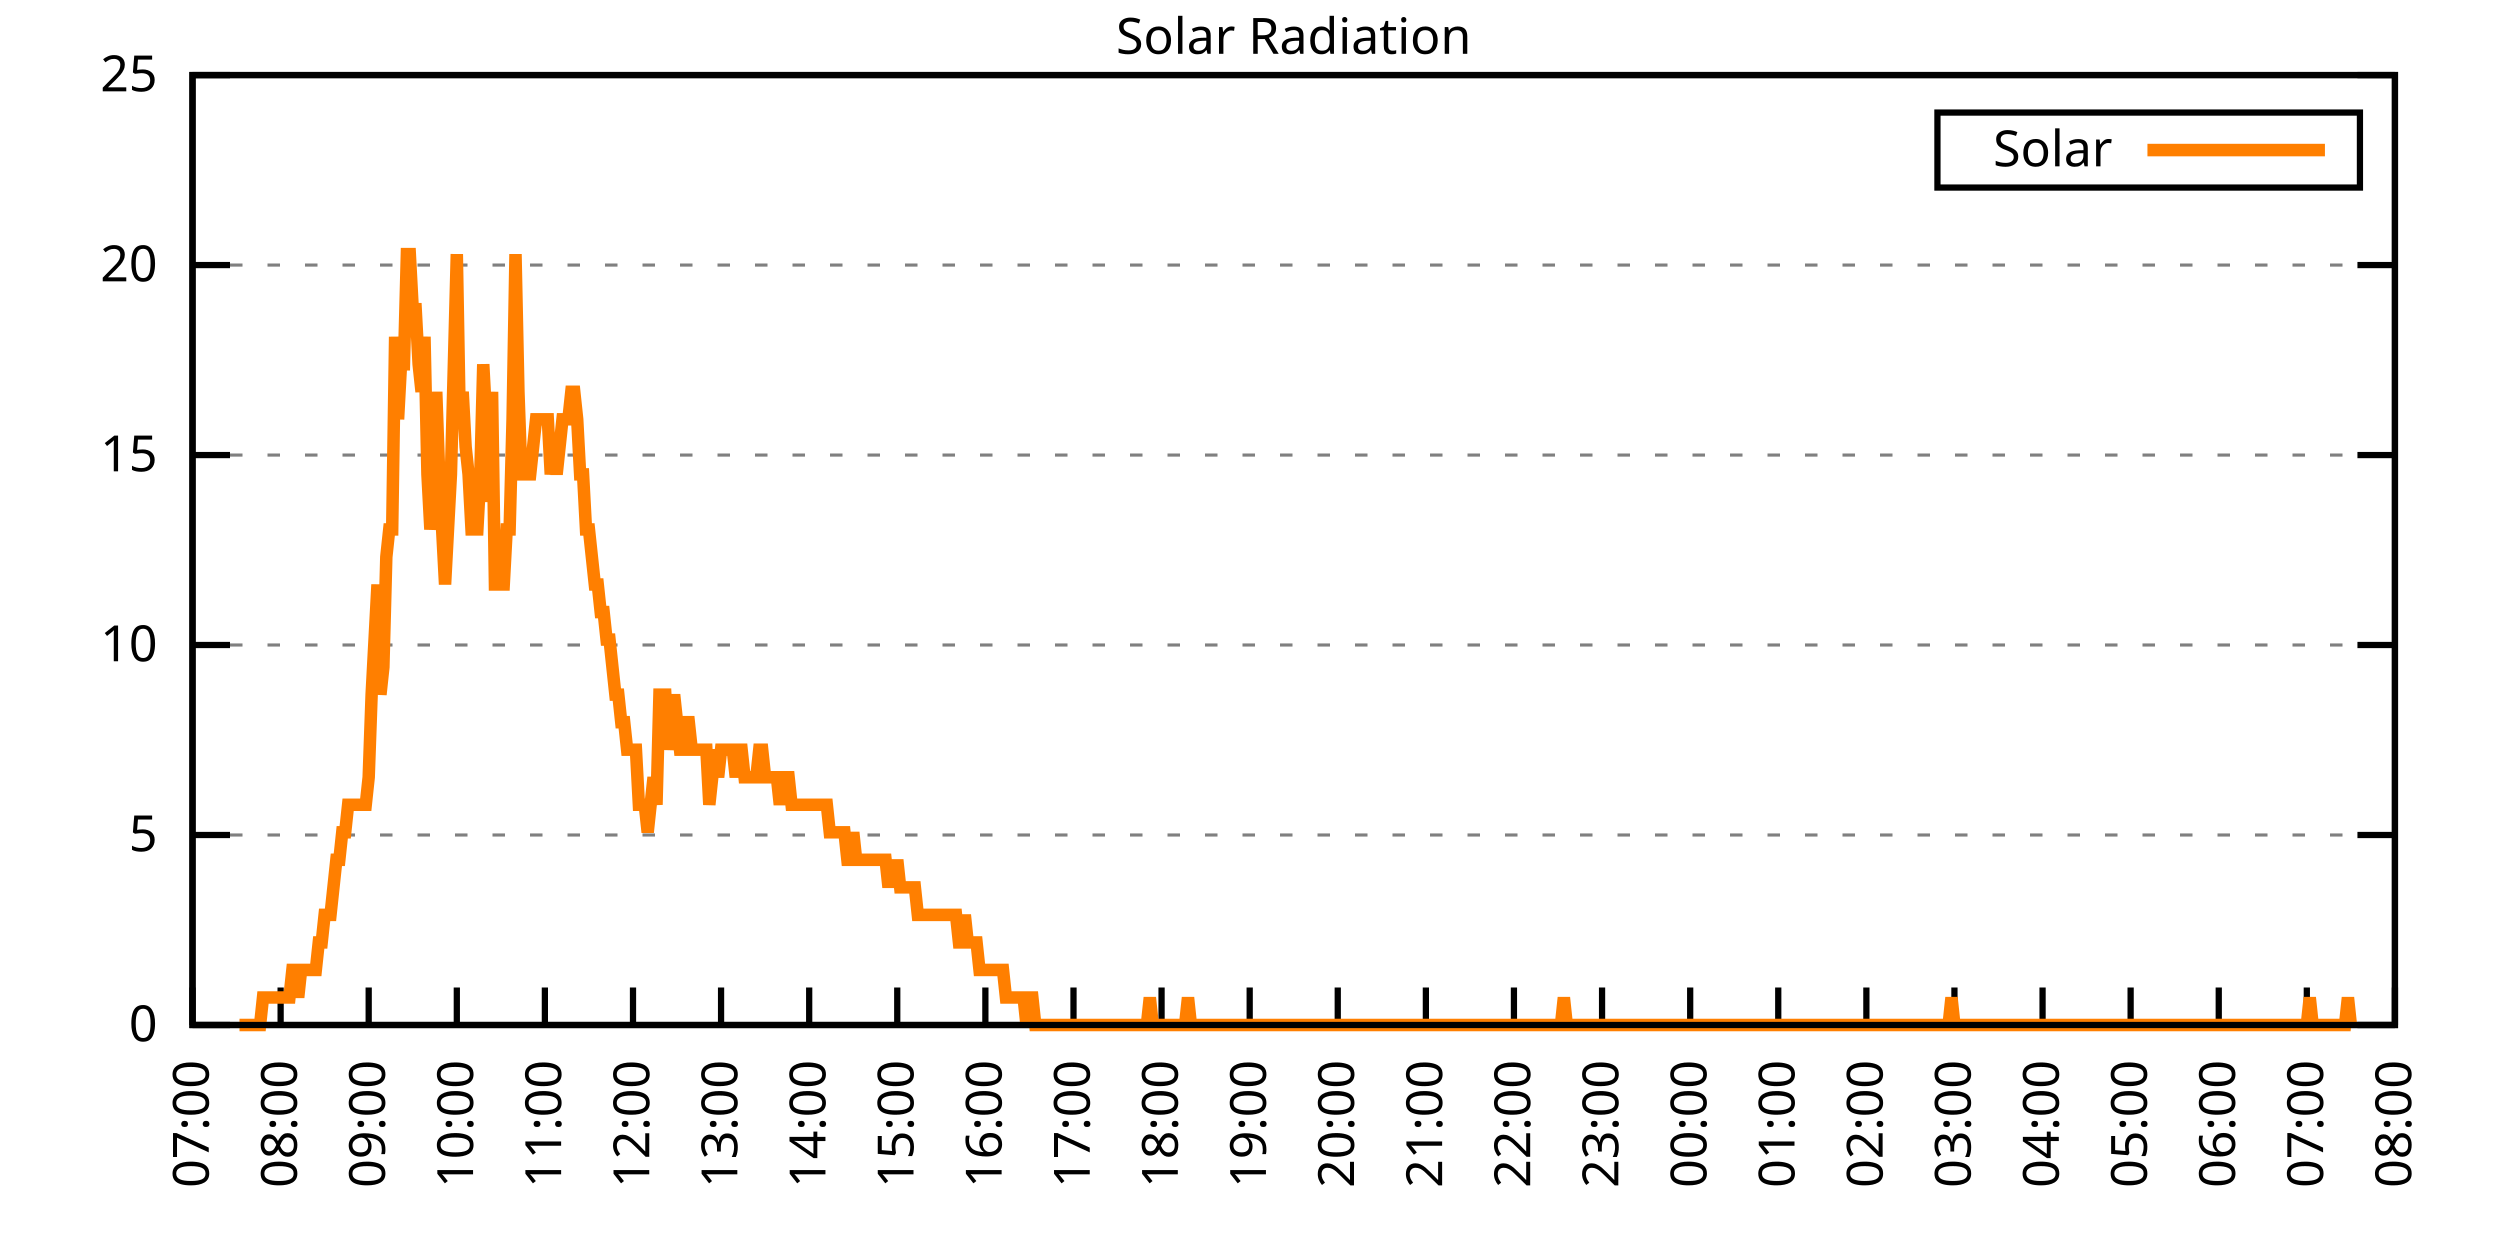
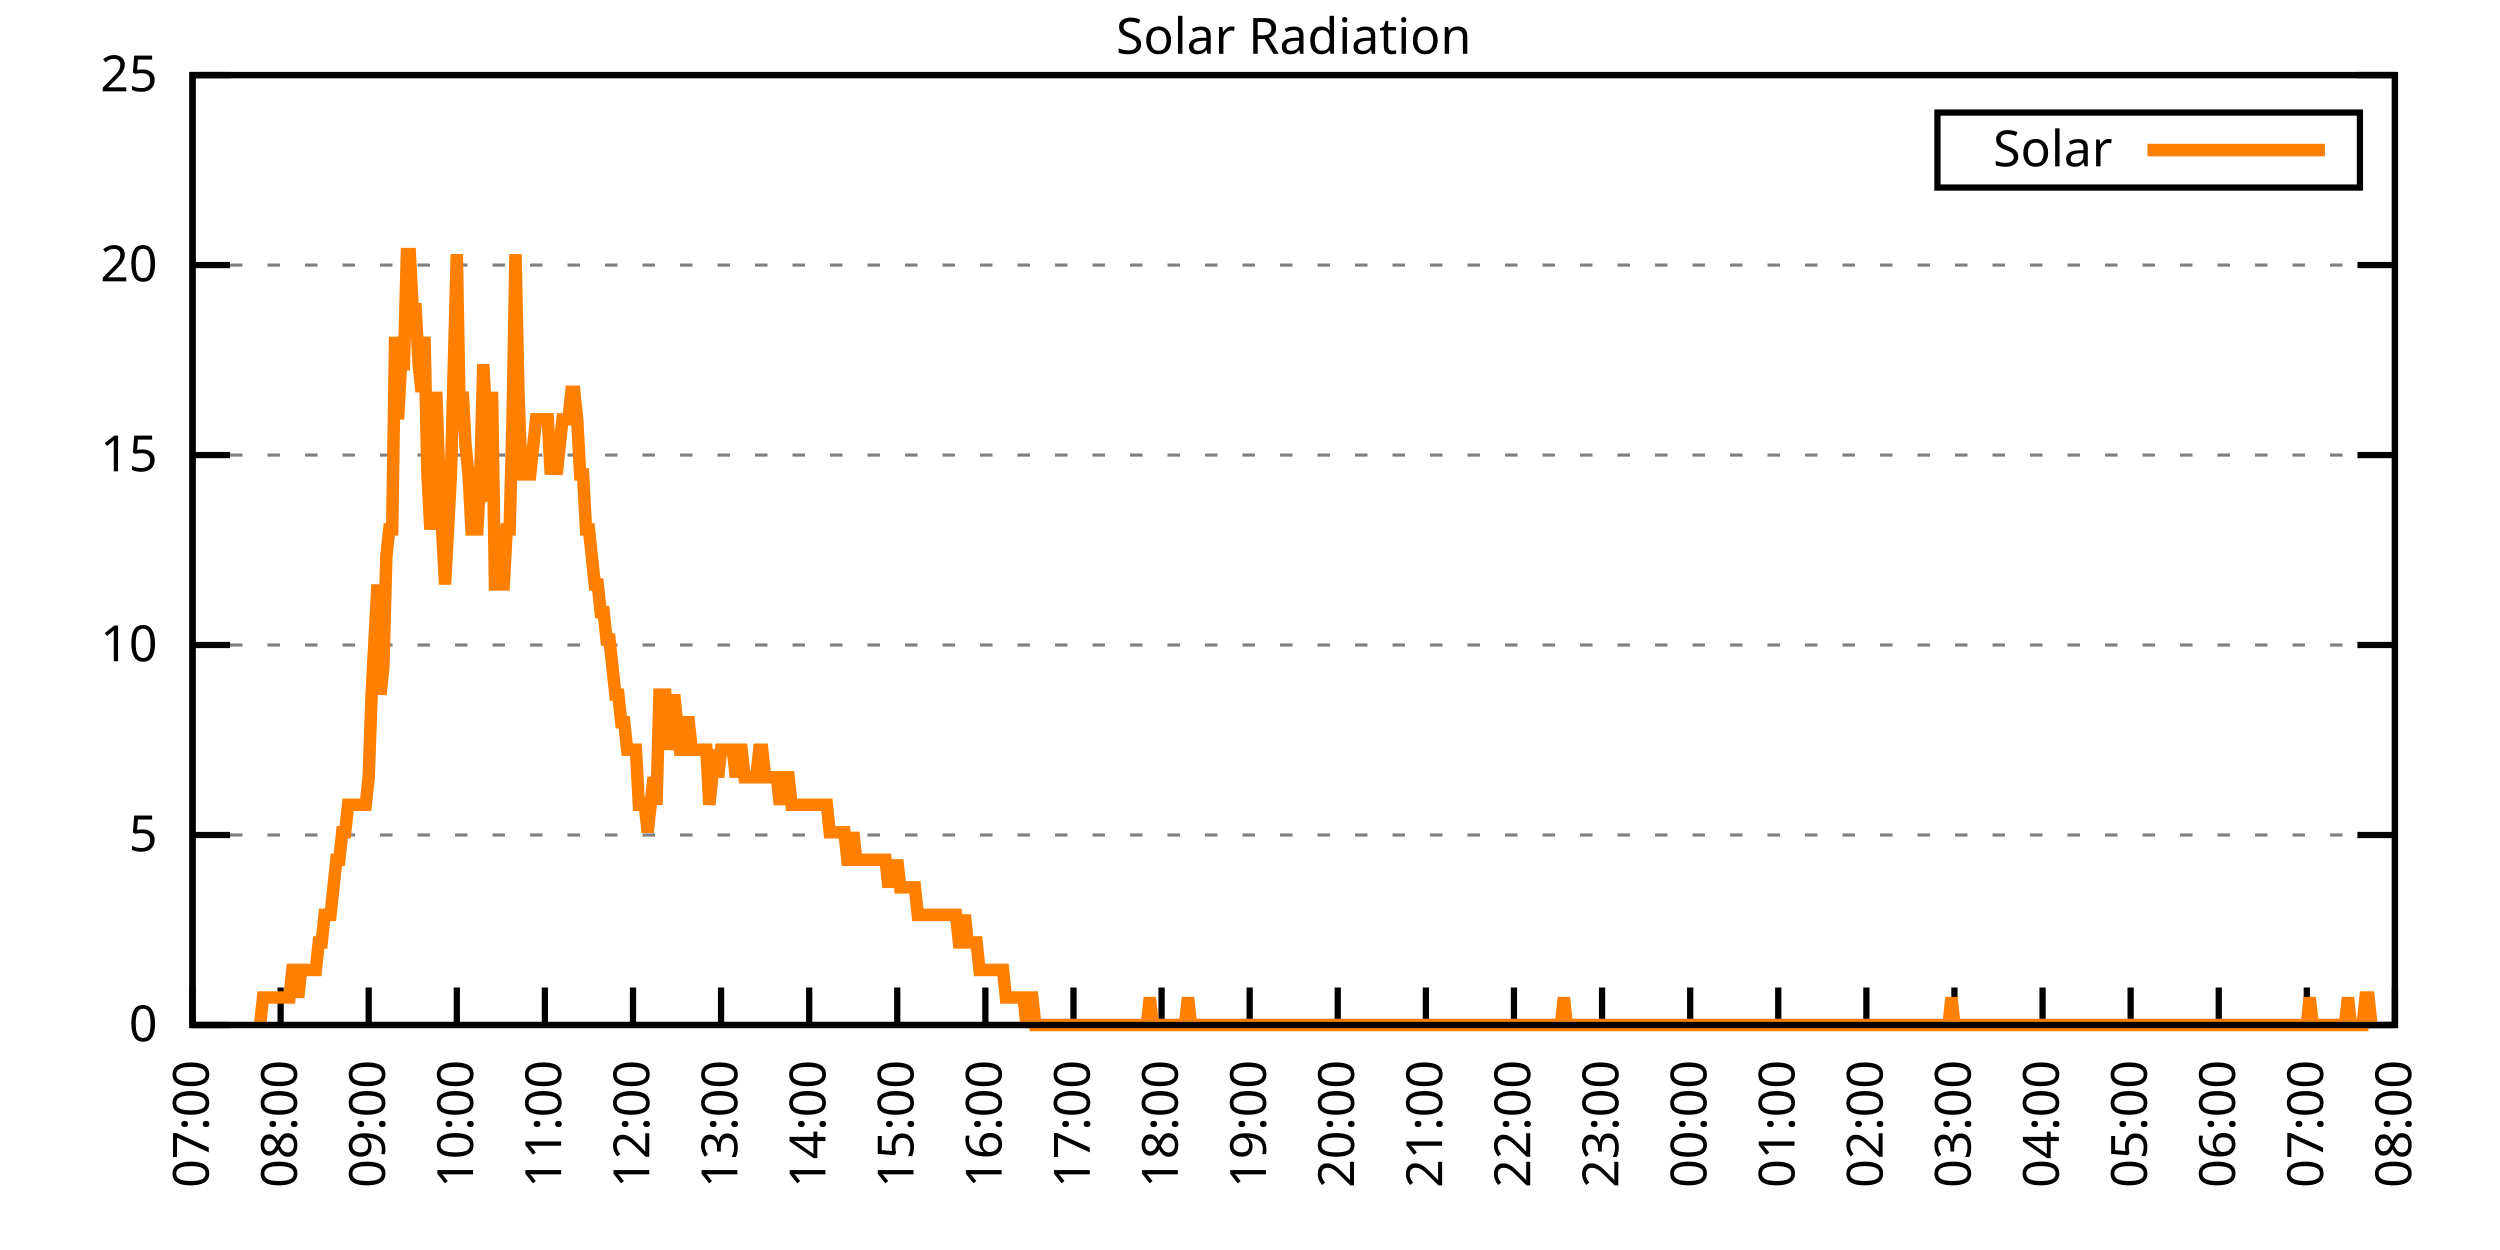
<svg xmlns="http://www.w3.org/2000/svg" xmlns:xlink="http://www.w3.org/1999/xlink" width="400" height="200" viewBox="0 0 400 200">
  <g id="gnuplot_canvas">
    <rect x="0" y="0" width="400" height="200" fill="none" />
    <defs>
      <circle id="gpDot" r="0.5" stroke-width="0.5" stroke="currentColor" />
      <path id="gpPt0" stroke-width="0.333" stroke="currentColor" d="M-1,0 h2 M0,-1 v2" />
      <path id="gpPt1" stroke-width="0.333" stroke="currentColor" d="M-1,-1 L1,1 M1,-1 L-1,1" />
      <path id="gpPt2" stroke-width="0.333" stroke="currentColor" d="M-1,0 L1,0 M0,-1 L0,1 M-1,-1 L1,1 M-1,1 L1,-1" />
      <rect id="gpPt3" stroke-width="0.333" stroke="currentColor" x="-1" y="-1" width="2" height="2" />
      <rect id="gpPt4" stroke-width="0.333" stroke="currentColor" fill="currentColor" x="-1" y="-1" width="2" height="2" />
      <circle id="gpPt5" stroke-width="0.333" stroke="currentColor" cx="0" cy="0" r="1" />
      <use xlink:href="#gpPt5" id="gpPt6" fill="currentColor" stroke="none" />
      <path id="gpPt7" stroke-width="0.333" stroke="currentColor" d="M0,-1.33 L-1.33,0.67 L1.33,0.67 z" />
      <use xlink:href="#gpPt7" id="gpPt8" fill="currentColor" stroke="none" />
      <use xlink:href="#gpPt7" id="gpPt9" stroke="currentColor" transform="rotate(180)" />
      <use xlink:href="#gpPt9" id="gpPt10" fill="currentColor" stroke="none" />
      <use xlink:href="#gpPt3" id="gpPt11" stroke="currentColor" transform="rotate(45)" />
      <use xlink:href="#gpPt11" id="gpPt12" fill="currentColor" stroke="none" />
      <path id="gpPt13" stroke-width="0.333" stroke="currentColor" d="M0,1.330 L1.265,0.411 L0.782,-1.067 L-0.782,-1.076 L-1.265,0.411 z" />
      <use xlink:href="#gpPt13" id="gpPt14" fill="currentColor" stroke="none" />
      <filter id="textbox" filterUnits="objectBoundingBox" x="0" y="0" height="1" width="1">
        <feFlood flood-color="white" flood-opacity="1" result="bgnd" />
        <feComposite in="SourceGraphic" in2="bgnd" operator="atop" />
      </filter>
      <filter id="greybox" filterUnits="objectBoundingBox" x="0" y="0" height="1" width="1">
        <feFlood flood-color="lightgrey" flood-opacity="1" result="grey" />
        <feComposite in="SourceGraphic" in2="grey" operator="atop" />
      </filter>
    </defs>
    <g fill="none" color="white" stroke="currentColor" stroke-width="1.00" stroke-linecap="butt" stroke-linejoin="miter">
</g>
    <g fill="none" color="black" stroke="currentColor" stroke-width="1.00" stroke-linecap="butt" stroke-linejoin="miter">
      <g stroke="none" shape-rendering="crispEdges">
        <polygon fill="rgb(255, 255, 255)" points="30.80,164.00 383.18,164.00 383.18,12.02 30.80,12.02 " />
      </g>
    </g>
    <g fill="none" color="black" stroke="currentColor" stroke-width="1.00" stroke-linecap="butt" stroke-linejoin="miter">
</g>
    <g fill="none" color="black" stroke="black" stroke-width="0.50" stroke-linecap="butt" stroke-linejoin="miter">
</g>
    <g fill="none" color="gray" stroke="currentColor" stroke-width="0.50" stroke-linecap="butt" stroke-linejoin="miter">
      <path stroke="gray" stroke-dasharray="2,4" class="gridline" d="M30.80,164.00 L383.19,164.00  " />
    </g>
    <g fill="none" color="gray" stroke="gray" stroke-width="1.00" stroke-linecap="butt" stroke-linejoin="miter">
</g>
    <g fill="none" color="black" stroke="currentColor" stroke-width="1.00" stroke-linecap="butt" stroke-linejoin="miter">
      <path stroke="black" d="M30.80,164.00 L36.80,164.00 M383.19,164.00 L377.19,164.00  " />
      <g transform="translate(25.20,166.60)" stroke="none" fill="black" font-family="Sans" font-size="8.00" text-anchor="end">
        <text>
          <tspan font-family="Sans"> 0</tspan>
        </text>
      </g>
    </g>
    <g fill="none" color="black" stroke="currentColor" stroke-width="1.00" stroke-linecap="butt" stroke-linejoin="miter">
</g>
    <g fill="none" color="black" stroke="black" stroke-width="0.50" stroke-linecap="butt" stroke-linejoin="miter">
</g>
    <g fill="none" color="gray" stroke="currentColor" stroke-width="0.50" stroke-linecap="butt" stroke-linejoin="miter">
      <path stroke="gray" stroke-dasharray="2,4" class="gridline" d="M30.80,133.60 L383.19,133.60  " />
    </g>
    <g fill="none" color="gray" stroke="gray" stroke-width="1.00" stroke-linecap="butt" stroke-linejoin="miter">
</g>
    <g fill="none" color="black" stroke="currentColor" stroke-width="1.00" stroke-linecap="butt" stroke-linejoin="miter">
      <path stroke="black" d="M30.80,133.60 L36.80,133.60 M383.19,133.60 L377.19,133.60  " />
      <g transform="translate(25.20,136.20)" stroke="none" fill="black" font-family="Sans" font-size="8.00" text-anchor="end">
        <text>
          <tspan font-family="Sans"> 5</tspan>
        </text>
      </g>
    </g>
    <g fill="none" color="black" stroke="currentColor" stroke-width="1.00" stroke-linecap="butt" stroke-linejoin="miter">
</g>
    <g fill="none" color="black" stroke="black" stroke-width="0.50" stroke-linecap="butt" stroke-linejoin="miter">
</g>
    <g fill="none" color="gray" stroke="currentColor" stroke-width="0.50" stroke-linecap="butt" stroke-linejoin="miter">
      <path stroke="gray" stroke-dasharray="2,4" class="gridline" d="M30.80,103.20 L383.19,103.20  " />
    </g>
    <g fill="none" color="gray" stroke="gray" stroke-width="1.00" stroke-linecap="butt" stroke-linejoin="miter">
</g>
    <g fill="none" color="black" stroke="currentColor" stroke-width="1.00" stroke-linecap="butt" stroke-linejoin="miter">
      <path stroke="black" d="M30.80,103.20 L36.80,103.20 M383.19,103.20 L377.19,103.20  " />
      <g transform="translate(25.20,105.80)" stroke="none" fill="black" font-family="Sans" font-size="8.00" text-anchor="end">
        <text>
          <tspan font-family="Sans"> 10</tspan>
        </text>
      </g>
    </g>
    <g fill="none" color="black" stroke="currentColor" stroke-width="1.00" stroke-linecap="butt" stroke-linejoin="miter">
</g>
    <g fill="none" color="black" stroke="black" stroke-width="0.50" stroke-linecap="butt" stroke-linejoin="miter">
</g>
    <g fill="none" color="gray" stroke="currentColor" stroke-width="0.50" stroke-linecap="butt" stroke-linejoin="miter">
      <path stroke="gray" stroke-dasharray="2,4" class="gridline" d="M30.80,72.81 L383.19,72.81  " />
    </g>
    <g fill="none" color="gray" stroke="gray" stroke-width="1.00" stroke-linecap="butt" stroke-linejoin="miter">
</g>
    <g fill="none" color="black" stroke="currentColor" stroke-width="1.00" stroke-linecap="butt" stroke-linejoin="miter">
      <path stroke="black" d="M30.80,72.81 L36.80,72.81 M383.19,72.81 L377.19,72.81  " />
      <g transform="translate(25.20,75.41)" stroke="none" fill="black" font-family="Sans" font-size="8.00" text-anchor="end">
        <text>
          <tspan font-family="Sans"> 15</tspan>
        </text>
      </g>
    </g>
    <g fill="none" color="black" stroke="currentColor" stroke-width="1.00" stroke-linecap="butt" stroke-linejoin="miter">
</g>
    <g fill="none" color="black" stroke="black" stroke-width="0.50" stroke-linecap="butt" stroke-linejoin="miter">
</g>
    <g fill="none" color="gray" stroke="currentColor" stroke-width="0.50" stroke-linecap="butt" stroke-linejoin="miter">
      <path stroke="gray" stroke-dasharray="2,4" class="gridline" d="M30.80,42.41 L383.19,42.41  " />
    </g>
    <g fill="none" color="gray" stroke="gray" stroke-width="1.00" stroke-linecap="butt" stroke-linejoin="miter">
</g>
    <g fill="none" color="black" stroke="currentColor" stroke-width="1.00" stroke-linecap="butt" stroke-linejoin="miter">
      <path stroke="black" d="M30.80,42.41 L36.80,42.41 M383.19,42.41 L377.19,42.41  " />
      <g transform="translate(25.20,45.01)" stroke="none" fill="black" font-family="Sans" font-size="8.00" text-anchor="end">
        <text>
          <tspan font-family="Sans"> 20</tspan>
        </text>
      </g>
    </g>
    <g fill="none" color="black" stroke="currentColor" stroke-width="1.00" stroke-linecap="butt" stroke-linejoin="miter">
</g>
    <g fill="none" color="black" stroke="black" stroke-width="0.50" stroke-linecap="butt" stroke-linejoin="miter">
</g>
    <g fill="none" color="gray" stroke="currentColor" stroke-width="0.50" stroke-linecap="butt" stroke-linejoin="miter">
      <path stroke="gray" stroke-dasharray="2,4" class="gridline" d="M30.80,12.01 L383.19,12.01  " />
    </g>
    <g fill="none" color="gray" stroke="gray" stroke-width="1.00" stroke-linecap="butt" stroke-linejoin="miter">
</g>
    <g fill="none" color="black" stroke="currentColor" stroke-width="1.00" stroke-linecap="butt" stroke-linejoin="miter">
      <path stroke="black" d="M30.80,12.01 L36.80,12.01 M383.19,12.01 L377.19,12.01  " />
      <g transform="translate(25.20,14.61)" stroke="none" fill="black" font-family="Sans" font-size="8.00" text-anchor="end">
        <text>
          <tspan font-family="Sans"> 25</tspan>
        </text>
      </g>
    </g>
    <g fill="none" color="black" stroke="currentColor" stroke-width="1.00" stroke-linecap="butt" stroke-linejoin="miter">
      <path stroke="black" d="M30.80,164.00 L30.80,158.00  " />
      <g transform="translate(33.40,169.60) rotate(270.00)" stroke="none" fill="black" font-family="Sans" font-size="8.00" text-anchor="end">
        <text>
          <tspan font-family="Sans">07:00</tspan>
        </text>
      </g>
    </g>
    <g fill="none" color="black" stroke="currentColor" stroke-width="1.00" stroke-linecap="butt" stroke-linejoin="miter">
      <path stroke="black" d="M44.90,164.00 L44.90,158.00  " />
      <g transform="translate(47.50,169.60) rotate(270.00)" stroke="none" fill="black" font-family="Sans" font-size="8.00" text-anchor="end">
        <text>
          <tspan font-family="Sans">08:00</tspan>
        </text>
      </g>
    </g>
    <g fill="none" color="black" stroke="currentColor" stroke-width="1.00" stroke-linecap="butt" stroke-linejoin="miter">
      <path stroke="black" d="M58.99,164.00 L58.99,158.00  " />
      <g transform="translate(61.59,169.60) rotate(270.00)" stroke="none" fill="black" font-family="Sans" font-size="8.00" text-anchor="end">
        <text>
          <tspan font-family="Sans">09:00</tspan>
        </text>
      </g>
    </g>
    <g fill="none" color="black" stroke="currentColor" stroke-width="1.00" stroke-linecap="butt" stroke-linejoin="miter">
      <path stroke="black" d="M73.09,164.00 L73.09,158.00  " />
      <g transform="translate(75.69,169.60) rotate(270.00)" stroke="none" fill="black" font-family="Sans" font-size="8.00" text-anchor="end">
        <text>
          <tspan font-family="Sans">10:00</tspan>
        </text>
      </g>
    </g>
    <g fill="none" color="black" stroke="currentColor" stroke-width="1.00" stroke-linecap="butt" stroke-linejoin="miter">
      <path stroke="black" d="M87.18,164.00 L87.18,158.00  " />
      <g transform="translate(89.78,169.60) rotate(270.00)" stroke="none" fill="black" font-family="Sans" font-size="8.00" text-anchor="end">
        <text>
          <tspan font-family="Sans">11:00</tspan>
        </text>
      </g>
    </g>
    <g fill="none" color="black" stroke="currentColor" stroke-width="1.00" stroke-linecap="butt" stroke-linejoin="miter">
      <path stroke="black" d="M101.28,164.00 L101.28,158.00  " />
      <g transform="translate(103.88,169.60) rotate(270.00)" stroke="none" fill="black" font-family="Sans" font-size="8.00" text-anchor="end">
        <text>
          <tspan font-family="Sans">12:00</tspan>
        </text>
      </g>
    </g>
    <g fill="none" color="black" stroke="currentColor" stroke-width="1.00" stroke-linecap="butt" stroke-linejoin="miter">
      <path stroke="black" d="M115.37,164.00 L115.37,158.00  " />
      <g transform="translate(117.97,169.60) rotate(270.00)" stroke="none" fill="black" font-family="Sans" font-size="8.00" text-anchor="end">
        <text>
          <tspan font-family="Sans">13:00</tspan>
        </text>
      </g>
    </g>
    <g fill="none" color="black" stroke="currentColor" stroke-width="1.00" stroke-linecap="butt" stroke-linejoin="miter">
      <path stroke="black" d="M129.47,164.00 L129.47,158.00  " />
      <g transform="translate(132.07,169.60) rotate(270.00)" stroke="none" fill="black" font-family="Sans" font-size="8.00" text-anchor="end">
        <text>
          <tspan font-family="Sans">14:00</tspan>
        </text>
      </g>
    </g>
    <g fill="none" color="black" stroke="currentColor" stroke-width="1.00" stroke-linecap="butt" stroke-linejoin="miter">
      <path stroke="black" d="M143.56,164.00 L143.56,158.00  " />
      <g transform="translate(146.16,169.60) rotate(270.00)" stroke="none" fill="black" font-family="Sans" font-size="8.00" text-anchor="end">
        <text>
          <tspan font-family="Sans">15:00</tspan>
        </text>
      </g>
    </g>
    <g fill="none" color="black" stroke="currentColor" stroke-width="1.00" stroke-linecap="butt" stroke-linejoin="miter">
      <path stroke="black" d="M157.66,164.00 L157.66,158.00  " />
      <g transform="translate(160.26,169.60) rotate(270.00)" stroke="none" fill="black" font-family="Sans" font-size="8.00" text-anchor="end">
        <text>
          <tspan font-family="Sans">16:00</tspan>
        </text>
      </g>
    </g>
    <g fill="none" color="black" stroke="currentColor" stroke-width="1.00" stroke-linecap="butt" stroke-linejoin="miter">
      <path stroke="black" d="M171.76,164.00 L171.76,158.00  " />
      <g transform="translate(174.36,169.60) rotate(270.00)" stroke="none" fill="black" font-family="Sans" font-size="8.00" text-anchor="end">
        <text>
          <tspan font-family="Sans">17:00</tspan>
        </text>
      </g>
    </g>
    <g fill="none" color="black" stroke="currentColor" stroke-width="1.00" stroke-linecap="butt" stroke-linejoin="miter">
      <path stroke="black" d="M185.85,164.00 L185.85,158.00  " />
      <g transform="translate(188.45,169.60) rotate(270.00)" stroke="none" fill="black" font-family="Sans" font-size="8.00" text-anchor="end">
        <text>
          <tspan font-family="Sans">18:00</tspan>
        </text>
      </g>
    </g>
    <g fill="none" color="black" stroke="currentColor" stroke-width="1.00" stroke-linecap="butt" stroke-linejoin="miter">
      <path stroke="black" d="M199.95,164.00 L199.95,158.00  " />
      <g transform="translate(202.55,169.60) rotate(270.00)" stroke="none" fill="black" font-family="Sans" font-size="8.00" text-anchor="end">
        <text>
          <tspan font-family="Sans">19:00</tspan>
        </text>
      </g>
    </g>
    <g fill="none" color="black" stroke="currentColor" stroke-width="1.00" stroke-linecap="butt" stroke-linejoin="miter">
      <path stroke="black" d="M214.04,164.00 L214.04,158.00  " />
      <g transform="translate(216.64,169.60) rotate(270.00)" stroke="none" fill="black" font-family="Sans" font-size="8.00" text-anchor="end">
        <text>
          <tspan font-family="Sans">20:00</tspan>
        </text>
      </g>
    </g>
    <g fill="none" color="black" stroke="currentColor" stroke-width="1.00" stroke-linecap="butt" stroke-linejoin="miter">
      <path stroke="black" d="M228.14,164.00 L228.14,158.00  " />
      <g transform="translate(230.74,169.60) rotate(270.00)" stroke="none" fill="black" font-family="Sans" font-size="8.00" text-anchor="end">
        <text>
          <tspan font-family="Sans">21:00</tspan>
        </text>
      </g>
    </g>
    <g fill="none" color="black" stroke="currentColor" stroke-width="1.00" stroke-linecap="butt" stroke-linejoin="miter">
      <path stroke="black" d="M242.23,164.00 L242.23,158.00  " />
      <g transform="translate(244.83,169.60) rotate(270.00)" stroke="none" fill="black" font-family="Sans" font-size="8.00" text-anchor="end">
        <text>
          <tspan font-family="Sans">22:00</tspan>
        </text>
      </g>
    </g>
    <g fill="none" color="black" stroke="currentColor" stroke-width="1.00" stroke-linecap="butt" stroke-linejoin="miter">
      <path stroke="black" d="M256.33,164.00 L256.33,158.00  " />
      <g transform="translate(258.93,169.60) rotate(270.00)" stroke="none" fill="black" font-family="Sans" font-size="8.00" text-anchor="end">
        <text>
          <tspan font-family="Sans">23:00</tspan>
        </text>
      </g>
    </g>
    <g fill="none" color="black" stroke="currentColor" stroke-width="1.00" stroke-linecap="butt" stroke-linejoin="miter">
      <path stroke="black" d="M270.43,164.00 L270.43,158.00  " />
      <g transform="translate(273.03,169.60) rotate(270.00)" stroke="none" fill="black" font-family="Sans" font-size="8.00" text-anchor="end">
        <text>
          <tspan font-family="Sans">00:00</tspan>
        </text>
      </g>
    </g>
    <g fill="none" color="black" stroke="currentColor" stroke-width="1.00" stroke-linecap="butt" stroke-linejoin="miter">
      <path stroke="black" d="M284.52,164.00 L284.52,158.00  " />
      <g transform="translate(287.12,169.60) rotate(270.00)" stroke="none" fill="black" font-family="Sans" font-size="8.00" text-anchor="end">
        <text>
          <tspan font-family="Sans">01:00</tspan>
        </text>
      </g>
    </g>
    <g fill="none" color="black" stroke="currentColor" stroke-width="1.00" stroke-linecap="butt" stroke-linejoin="miter">
      <path stroke="black" d="M298.62,164.00 L298.62,158.00  " />
      <g transform="translate(301.22,169.60) rotate(270.00)" stroke="none" fill="black" font-family="Sans" font-size="8.00" text-anchor="end">
        <text>
          <tspan font-family="Sans">02:00</tspan>
        </text>
      </g>
    </g>
    <g fill="none" color="black" stroke="currentColor" stroke-width="1.00" stroke-linecap="butt" stroke-linejoin="miter">
      <path stroke="black" d="M312.71,164.00 L312.71,158.00  " />
      <g transform="translate(315.31,169.60) rotate(270.00)" stroke="none" fill="black" font-family="Sans" font-size="8.00" text-anchor="end">
        <text>
          <tspan font-family="Sans">03:00</tspan>
        </text>
      </g>
    </g>
    <g fill="none" color="black" stroke="currentColor" stroke-width="1.00" stroke-linecap="butt" stroke-linejoin="miter">
      <path stroke="black" d="M326.81,164.00 L326.81,158.00  " />
      <g transform="translate(329.41,169.60) rotate(270.00)" stroke="none" fill="black" font-family="Sans" font-size="8.00" text-anchor="end">
        <text>
          <tspan font-family="Sans">04:00</tspan>
        </text>
      </g>
    </g>
    <g fill="none" color="black" stroke="currentColor" stroke-width="1.00" stroke-linecap="butt" stroke-linejoin="miter">
      <path stroke="black" d="M340.90,164.00 L340.90,158.00  " />
      <g transform="translate(343.50,169.60) rotate(270.00)" stroke="none" fill="black" font-family="Sans" font-size="8.00" text-anchor="end">
        <text>
          <tspan font-family="Sans">05:00</tspan>
        </text>
      </g>
    </g>
    <g fill="none" color="black" stroke="currentColor" stroke-width="1.00" stroke-linecap="butt" stroke-linejoin="miter">
      <path stroke="black" d="M355.00,164.00 L355.00,158.00  " />
      <g transform="translate(357.60,169.60) rotate(270.00)" stroke="none" fill="black" font-family="Sans" font-size="8.00" text-anchor="end">
        <text>
          <tspan font-family="Sans">06:00</tspan>
        </text>
      </g>
    </g>
    <g fill="none" color="black" stroke="currentColor" stroke-width="1.00" stroke-linecap="butt" stroke-linejoin="miter">
      <path stroke="black" d="M369.09,164.00 L369.09,158.00  " />
      <g transform="translate(371.69,169.60) rotate(270.00)" stroke="none" fill="black" font-family="Sans" font-size="8.00" text-anchor="end">
        <text>
          <tspan font-family="Sans">07:00</tspan>
        </text>
      </g>
    </g>
    <g fill="none" color="black" stroke="currentColor" stroke-width="1.00" stroke-linecap="butt" stroke-linejoin="miter">
      <path stroke="black" d="M383.19,164.00 L383.19,158.00  " />
      <g transform="translate(385.79,169.60) rotate(270.00)" stroke="none" fill="black" font-family="Sans" font-size="8.00" text-anchor="end">
        <text>
          <tspan font-family="Sans">08:00</tspan>
        </text>
      </g>
    </g>
    <g fill="none" color="black" stroke="currentColor" stroke-width="1.00" stroke-linecap="butt" stroke-linejoin="miter">
</g>
    <g fill="none" color="black" stroke="currentColor" stroke-width="1.00" stroke-linecap="butt" stroke-linejoin="miter">
      <path stroke="black" d="M30.80,12.01 L30.80,164.00 L383.19,164.00 L383.19,12.01 L30.80,12.01 Z  " />
    </g>
    <g fill="none" color="black" stroke="currentColor" stroke-width="1.00" stroke-linecap="butt" stroke-linejoin="miter">
</g>
    <g fill="none" color="black" stroke="currentColor" stroke-width="1.00" stroke-linecap="butt" stroke-linejoin="miter">
      <path stroke="black" d="M309.99,30.01 L309.99,18.01 L377.59,18.01 L377.59,30.01 L309.99,30.01 Z  " />
    </g>
    <g id="Solar_Radiation_plot_1">
      <g fill="none" color="white" stroke="black" stroke-width="2.00" stroke-linecap="butt" stroke-linejoin="miter">
</g>
      <g fill="none" color="black" stroke="currentColor" stroke-width="2.00" stroke-linecap="butt" stroke-linejoin="miter">
        <g transform="translate(337.99,26.61)" stroke="none" fill="black" font-family="Sans" font-size="8.00" text-anchor="end">
          <text>
            <tspan font-family="Sans">Solar</tspan>
          </text>
        </g>
      </g>
      <g fill="none" color="black" stroke="currentColor" stroke-width="2.00" stroke-linecap="butt" stroke-linejoin="miter">
-         <path stroke="rgb(255, 127,   0)" d="M343.59,24.01 L371.99,24.01 M38.32,164.00 L38.79,164.00 L39.26,164.00 L39.73,164.00 L40.20,164.00 L40.67,164.00   L41.14,164.00 L41.61,164.00 L42.08,159.60 L42.55,159.60 L43.02,159.60 L43.49,159.60 L43.96,159.60 L44.43,159.60   L44.90,159.60 L45.37,159.60 L45.84,159.60 L46.31,159.60 L46.78,155.19 L47.24,155.19 L47.71,159.60 L48.18,155.19   L48.65,155.19 L49.12,155.19 L49.59,155.19 L50.06,155.19 L50.53,155.19 L51.00,150.79 L51.47,150.79 L51.94,146.38   L52.41,146.38 L52.88,146.38 L53.35,141.98 L53.82,137.57 L54.29,137.57 L54.76,133.17 L55.23,133.17 L55.70,128.76   L56.17,128.76 L56.64,128.76 L57.11,128.76 L57.58,128.76 L58.05,128.76 L58.52,128.76 L58.99,124.36 L59.46,111.14   L59.93,102.33 L60.40,93.52 L60.87,111.14 L61.34,106.74 L61.81,89.12 L62.28,84.71 L62.75,84.71 L63.22,53.88   L63.69,67.09 L64.16,58.28 L64.63,58.28 L65.10,40.66 L65.57,40.66 L66.04,49.47 L66.51,49.47 L66.98,58.28   L67.45,62.69 L67.92,53.88 L68.39,75.90 L68.86,84.71 L69.33,80.31 L69.80,62.69 L70.27,75.90 L70.74,84.71   L71.21,93.52 L71.68,84.71 L72.15,75.90 L72.62,58.28 L73.09,40.66 L73.56,67.09 L74.03,62.69 L74.50,71.50   L74.97,75.90 L75.44,84.71 L75.91,84.71 L76.38,84.71 L76.85,75.90 L77.32,58.28 L77.79,67.09 L78.26,80.31   L78.73,62.69 L79.19,93.52 L79.66,93.52 L80.13,93.52 L80.60,93.52 L81.07,84.71 L81.54,84.71 L82.01,67.09   L82.48,40.66 L82.95,62.69 L83.42,75.90 L83.89,75.90 L84.36,75.90 L84.83,75.90 L85.30,71.50 L85.77,67.09   L86.24,67.09 L86.71,67.09 L87.18,67.09 L87.65,67.09 L88.12,75.90 L88.59,71.50 L89.06,75.90 L89.53,71.50   L90.00,67.09 L90.47,67.09 L90.94,67.09 L91.41,62.69 L91.88,62.69 L92.35,67.09 L92.82,75.90 L93.29,75.90   L93.76,84.71 L94.23,84.71 L94.70,89.12 L95.17,93.52 L95.64,93.52 L96.11,97.93 L96.58,97.93 L97.05,102.33   L97.52,102.33 L97.99,106.74 L98.46,111.14 L98.93,111.14 L99.40,115.55 L99.87,115.55 L100.34,119.95 L100.81,119.95   L101.28,119.95 L101.75,119.95 L102.22,128.76 L102.69,128.76 L103.16,128.76 L103.63,133.17 L104.10,128.76 L104.57,124.36   L105.04,128.76 L105.51,111.14 L105.98,111.14 L106.45,111.14 L106.92,119.95 L107.39,115.55 L107.86,111.14 L108.33,115.55   L108.80,119.95 L109.27,119.95 L109.74,115.55 L110.21,115.55 L110.68,119.95 L111.14,119.95 L111.61,119.95 L112.08,119.95   L112.55,119.95 L113.02,119.95 L113.49,128.76 L113.96,124.36 L114.43,119.95 L114.90,124.36 L115.37,119.95 L115.84,119.95   L116.31,119.95 L116.78,119.95 L117.25,119.95 L117.72,124.36 L118.19,119.95 L118.66,119.95 L119.13,124.36 L119.60,124.36   L120.07,124.36 L120.54,124.36 L121.01,124.36 L121.48,119.95 L121.95,119.95 L122.42,124.36 L122.89,124.36 L123.36,124.36   L123.83,124.36 L124.30,124.36 L124.77,128.76 L125.24,124.36 L125.71,124.36 L126.18,124.36 L126.65,128.76 L127.12,128.76   L127.59,128.76 L128.06,128.76 L128.53,128.76 L129.00,128.76 L129.47,128.76 L129.94,128.76 L130.41,128.76 L130.88,128.76   L131.35,128.76 L131.82,128.76 L132.29,128.76 L132.76,133.17 L133.23,133.17 L133.70,133.17 L134.17,133.17 L134.64,133.17   L135.11,133.17 L135.58,137.57 L136.05,137.57 L136.52,133.17 L136.99,137.57 L137.46,137.57 L137.93,137.57 L138.40,137.57   L138.87,137.57 L139.34,137.57 L139.81,137.57 L140.28,137.57 L140.75,137.57 L141.22,137.57 L141.69,137.57 L142.16,141.98   L142.63,137.57 L143.09,141.98 L143.56,137.57 L144.03,141.98 L144.50,141.98 L144.97,141.98 L145.44,141.98 L145.91,141.98   L146.38,141.98 L146.85,146.38 L147.32,146.38 L147.79,146.38 L148.26,146.38 L148.73,146.38 L149.20,146.38 L149.67,146.38   L150.14,146.38 L150.61,146.38 L151.08,146.38 L151.55,146.38 L152.02,146.38 L152.49,146.38 L152.96,146.38 L153.43,150.79   L153.90,150.79 L154.37,146.38 L154.84,150.79 L155.31,150.79 L155.78,150.79 L156.25,150.79 L156.72,155.19 L157.19,155.19   L157.66,155.19 L158.13,155.19 L158.60,155.19 L159.07,155.19 L159.54,155.19 L160.01,155.19 L160.48,155.19 L160.95,159.60   L161.42,159.60 L161.89,159.60 L162.36,159.60 L162.83,159.60 L163.30,159.60 L163.77,159.60 L164.24,164.00 L164.71,159.60   L165.18,159.60 L165.65,164.00 L166.12,164.00 L166.59,164.00 L167.06,164.00 L167.53,164.00 L168.00,164.00 L168.47,164.00   L168.94,164.00 L169.41,164.00 L169.88,164.00 L170.35,164.00 L170.82,164.00 L171.29,164.00 L171.76,164.00 L172.23,164.00   L172.70,164.00 L173.17,164.00 L173.64,164.00 L174.11,164.00 L174.58,164.00 L175.04,164.00 L175.51,164.00 L175.98,164.00   L176.45,164.00 L176.92,164.00 L177.39,164.00 L177.86,164.00 L178.33,164.00 L178.80,164.00 L179.27,164.00 L179.74,164.00   L180.21,164.00 L180.68,164.00 L181.15,164.00 L181.62,164.00 L182.09,164.00 L182.56,164.00 L183.03,164.00 L183.50,164.00   L183.97,159.60 L184.44,164.00 L184.91,164.00 L185.38,164.00 L185.85,164.00 L186.32,164.00 L186.79,164.00 L187.26,164.00   L187.73,164.00 L188.20,164.00 L188.67,164.00 L189.14,164.00 L189.61,164.00 L190.08,159.60 L190.55,164.00 L191.02,164.00   L191.49,164.00 L191.96,164.00 L192.43,164.00 L192.90,164.00 L193.37,164.00 L193.84,164.00 L194.31,164.00 L194.78,164.00   L195.25,164.00 L195.72,164.00 L196.19,164.00 L196.66,164.00 L197.13,164.00 L197.60,164.00 L198.07,164.00 L198.54,164.00   L199.01,164.00 L199.48,164.00 L199.95,164.00 L200.42,164.00 L200.89,164.00 L201.36,164.00 L201.83,164.00 L202.30,164.00   L202.77,164.00 L203.24,164.00 L203.71,164.00 L204.18,164.00 L204.65,164.00 L205.12,164.00 L205.59,164.00 L206.06,164.00   L206.53,164.00 L207.00,164.00 L207.46,164.00 L207.93,164.00 L208.40,164.00 L208.87,164.00 L209.34,164.00 L209.81,164.00   L210.28,164.00 L210.75,164.00 L211.22,164.00 L211.69,164.00 L212.16,164.00 L212.63,164.00 L213.10,164.00 L213.57,164.00   L214.04,164.00 L214.51,164.00 L214.98,164.00 L215.45,164.00 L215.92,164.00 L216.39,164.00 L216.86,164.00 L217.33,164.00   L217.80,164.00 L218.27,164.00 L218.74,164.00 L219.21,164.00 L219.68,164.00 L220.15,164.00 L220.62,164.00 L221.09,164.00   L221.56,164.00 L222.03,164.00 L222.50,164.00 L222.97,164.00 L223.44,164.00 L223.91,164.00 L224.38,164.00 L224.85,164.00   L225.32,164.00 L225.79,164.00 L226.26,164.00 L226.73,164.00 L227.20,164.00 L227.67,164.00 L228.14,164.00 L228.61,164.00   L229.08,164.00 L229.55,164.00 L230.02,164.00 L230.49,164.00 L230.96,164.00 L231.43,164.00 L231.90,164.00 L232.37,164.00   L232.84,164.00 L233.31,164.00 L233.78,164.00 L234.25,164.00 L234.72,164.00 L235.19,164.00 L235.66,164.00 L236.13,164.00   L236.60,164.00 L237.07,164.00 L237.54,164.00 L238.01,164.00 L238.48,164.00 L238.95,164.00 L239.41,164.00 L239.88,164.00   L240.35,164.00 L240.82,164.00 L241.29,164.00 L241.76,164.00 L242.23,164.00 L242.70,164.00 L243.17,164.00 L243.64,164.00   L244.11,164.00 L244.58,164.00 L245.05,164.00 L245.52,164.00 L245.99,164.00 L246.46,164.00 L246.93,164.00 L247.40,164.00   L247.87,164.00 L248.34,164.00 L248.81,164.00 L249.28,164.00 L249.75,164.00 L250.22,159.60 L250.69,164.00 L251.16,164.00   L251.63,164.00 L252.10,164.00 L252.57,164.00 L253.04,164.00 L253.51,164.00 L253.98,164.00 L254.45,164.00 L254.92,164.00   L255.39,164.00 L255.86,164.00 L256.33,164.00 L256.80,164.00 L257.27,164.00 L257.74,164.00 L258.21,164.00 L258.68,164.00   L259.15,164.00 L259.62,164.00 L260.09,164.00 L260.56,164.00 L261.03,164.00 L261.50,164.00 L261.97,164.00 L262.44,164.00   L262.91,164.00 L263.38,164.00 L263.85,164.00 L264.32,164.00 L264.79,164.00 L265.26,164.00 L265.73,164.00 L266.20,164.00   L266.67,164.00 L267.14,164.00 L267.61,164.00 L268.08,164.00 L268.55,164.00 L269.02,164.00 L269.49,164.00 L269.96,164.00   L270.43,164.00 L270.90,164.00 L271.36,164.00 L271.83,164.00 L272.30,164.00 L272.77,164.00 L273.24,164.00 L273.71,164.00   L274.18,164.00 L274.65,164.00 L275.12,164.00 L275.59,164.00 L276.06,164.00 L276.53,164.00 L277.00,164.00 L277.47,164.00   L277.94,164.00 L278.41,164.00 L278.88,164.00 L279.35,164.00 L279.82,164.00 L280.29,164.00 L280.76,164.00 L281.23,164.00   L281.70,164.00 L282.17,164.00 L282.64,164.00 L283.11,164.00 L283.58,164.00 L284.05,164.00 L284.52,164.00 L284.99,164.00   L285.46,164.00 L285.93,164.00 L286.40,164.00 L286.87,164.00 L287.34,164.00 L287.81,164.00 L288.28,164.00 L288.75,164.00   L289.22,164.00 L289.69,164.00 L290.16,164.00 L290.63,164.00 L291.10,164.00 L291.57,164.00 L292.04,164.00 L292.51,164.00   L292.98,164.00 L293.45,164.00 L293.92,164.00 L294.39,164.00 L294.86,164.00 L295.33,164.00 L295.80,164.00 L296.27,164.00   L296.74,164.00 L297.21,164.00 L297.68,164.00 L298.15,164.00 L298.62,164.00 L299.09,164.00 L299.56,164.00 L300.03,164.00   L300.50,164.00 L300.97,164.00 L301.44,164.00 L301.91,164.00 L302.38,164.00 L302.85,164.00 L303.31,164.00 L303.78,164.00   L304.25,164.00 L304.72,164.00 L305.19,164.00 L305.66,164.00 L306.13,164.00 L306.60,164.00 L307.07,164.00 L307.54,164.00   L308.01,164.00 L308.48,164.00 L308.95,164.00 L309.42,164.00 L309.89,164.00 L310.36,164.00 L310.83,164.00 L311.30,164.00   L311.77,164.00 L312.24,159.60 L312.71,164.00 L313.18,164.00 L313.65,164.00 L314.12,164.00 L314.59,164.00 L315.06,164.00   L315.53,164.00 L316.00,164.00 L316.47,164.00 L316.94,164.00 L317.41,164.00 L317.88,164.00 L318.35,164.00 L318.82,164.00   L319.29,164.00 L319.76,164.00 L320.23,164.00 L320.70,164.00 L321.17,164.00 L321.64,164.00 L322.11,164.00 L322.58,164.00   L323.05,164.00 L323.52,164.00 L323.99,164.00 L324.46,164.00 L324.93,164.00 L325.40,164.00 L325.87,164.00 L326.34,164.00   L326.81,164.00 L327.28,164.00 L327.75,164.00 L328.22,164.00 L328.69,164.00 L329.16,164.00 L329.63,164.00 L330.10,164.00   L330.57,164.00 L331.04,164.00 L331.51,164.00 L331.98,164.00 L332.45,164.00 L332.92,164.00 L333.39,164.00 L333.86,164.00   L334.33,164.00 L334.80,164.00 L335.26,164.00 L335.73,164.00 L336.20,164.00 L336.67,164.00 L337.14,164.00 L337.61,164.00   L338.08,164.00 L338.55,164.00 L339.02,164.00 L339.49,164.00 L339.96,164.00 L340.43,164.00 L340.90,164.00 L341.37,164.00   L341.84,164.00 L342.31,164.00 L342.78,164.00 L343.25,164.00 L343.72,164.00 L344.19,164.00 L344.66,164.00 L345.13,164.00   L345.60,164.00 L346.07,164.00 L346.54,164.00 L347.01,164.00 L347.48,164.00 L347.95,164.00 L348.42,164.00 L348.89,164.00   L349.36,164.00 L349.83,164.00 L350.30,164.00 L350.77,164.00 L351.24,164.00 L351.71,164.00 L352.18,164.00 L352.65,164.00   L353.12,164.00 L353.59,164.00 L354.06,164.00 L354.53,164.00 L355.00,164.00 L355.47,164.00 L355.94,164.00 L356.41,164.00   L356.88,164.00 L357.35,164.00 L357.82,164.00 L358.29,164.00 L358.76,164.00 L359.23,164.00 L359.70,164.00 L360.17,164.00   L360.64,164.00 L361.11,164.00 L361.58,164.00 L362.05,164.00 L362.52,164.00 L362.99,164.00 L363.46,164.00 L363.93,164.00   L364.40,164.00 L364.87,164.00 L365.34,164.00 L365.81,164.00 L366.28,164.00 L366.75,164.00 L367.21,164.00 L367.68,164.00   L368.15,164.00 L368.62,164.00 L369.09,164.00 L369.56,159.60 L370.03,164.00 L370.50,164.00 L370.97,164.00 L371.44,164.00   L371.91,164.00 L372.38,164.00 L372.85,164.00 L373.32,164.00 L373.79,164.00 L374.26,164.00 L374.73,164.00 L375.20,164.00   L375.67,159.60 L376.14,164.00  " />
+         <path stroke="rgb(255, 127,   0)" d="M343.59,24.01 L371.99,24.01 M41.61,164.00 L42.08,159.60 L42.55,159.60 L43.02,159.60 L43.49,159.60 L43.96,159.60   L44.43,159.60 L44.90,159.60 L45.37,159.60 L45.84,159.60 L46.31,159.60 L46.78,155.19 L47.24,155.19 L47.71,159.60   L48.18,155.19 L48.65,155.19 L49.12,155.19 L49.59,155.19 L50.06,155.19 L50.53,155.19 L51.00,150.79 L51.47,150.79   L51.94,146.38 L52.41,146.38 L52.88,146.38 L53.35,141.98 L53.82,137.57 L54.29,137.57 L54.76,133.17 L55.23,133.17   L55.70,128.76 L56.17,128.76 L56.64,128.76 L57.11,128.76 L57.58,128.76 L58.05,128.76 L58.52,128.76 L58.99,124.36   L59.46,111.14 L59.93,102.33 L60.40,93.52 L60.87,111.14 L61.34,106.74 L61.81,89.12 L62.28,84.71 L62.75,84.71   L63.22,53.88 L63.69,67.09 L64.16,58.28 L64.63,58.28 L65.10,40.66 L65.57,40.66 L66.04,49.47 L66.51,49.47   L66.98,58.28 L67.45,62.69 L67.92,53.88 L68.39,75.90 L68.86,84.71 L69.33,80.31 L69.80,62.69 L70.27,75.90   L70.74,84.71 L71.21,93.52 L71.68,84.71 L72.15,75.90 L72.62,58.28 L73.09,40.66 L73.56,67.09 L74.03,62.69   L74.50,71.50 L74.97,75.90 L75.44,84.71 L75.91,84.71 L76.38,84.71 L76.85,75.90 L77.32,58.28 L77.79,67.09   L78.26,80.31 L78.73,62.69 L79.19,93.52 L79.66,93.52 L80.13,93.52 L80.60,93.52 L81.07,84.71 L81.54,84.71   L82.01,67.09 L82.48,40.66 L82.95,62.69 L83.42,75.90 L83.89,75.90 L84.36,75.90 L84.83,75.90 L85.30,71.50   L85.77,67.09 L86.24,67.09 L86.71,67.09 L87.18,67.09 L87.65,67.09 L88.12,75.90 L88.59,71.50 L89.06,75.90   L89.53,71.50 L90.00,67.09 L90.47,67.09 L90.94,67.09 L91.41,62.69 L91.88,62.69 L92.35,67.09 L92.82,75.90   L93.29,75.90 L93.76,84.71 L94.23,84.71 L94.70,89.12 L95.17,93.52 L95.64,93.52 L96.11,97.93 L96.58,97.93   L97.05,102.33 L97.52,102.33 L97.99,106.74 L98.46,111.14 L98.93,111.14 L99.40,115.55 L99.87,115.55 L100.34,119.95   L100.81,119.95 L101.28,119.95 L101.75,119.95 L102.22,128.76 L102.69,128.76 L103.16,128.76 L103.63,133.17 L104.10,128.76   L104.57,124.36 L105.04,128.76 L105.51,111.14 L105.98,111.14 L106.45,111.14 L106.92,119.95 L107.39,115.55 L107.86,111.14   L108.33,115.55 L108.80,119.95 L109.27,119.95 L109.74,115.55 L110.21,115.55 L110.68,119.95 L111.14,119.95 L111.61,119.95   L112.08,119.95 L112.55,119.95 L113.02,119.95 L113.49,128.76 L113.96,124.36 L114.43,119.95 L114.90,124.36 L115.37,119.95   L115.84,119.95 L116.31,119.95 L116.78,119.95 L117.25,119.95 L117.72,124.36 L118.19,119.95 L118.66,119.95 L119.13,124.36   L119.60,124.36 L120.07,124.36 L120.54,124.36 L121.01,124.36 L121.48,119.95 L121.95,119.95 L122.42,124.36 L122.89,124.36   L123.36,124.36 L123.83,124.36 L124.30,124.36 L124.77,128.76 L125.24,124.36 L125.71,124.36 L126.18,124.36 L126.65,128.76   L127.12,128.76 L127.59,128.76 L128.06,128.76 L128.53,128.76 L129.00,128.76 L129.47,128.76 L129.94,128.76 L130.41,128.76   L130.88,128.76 L131.35,128.76 L131.82,128.76 L132.29,128.76 L132.76,133.17 L133.23,133.17 L133.70,133.17 L134.17,133.17   L134.64,133.17 L135.11,133.17 L135.58,137.57 L136.05,137.57 L136.52,133.17 L136.99,137.57 L137.46,137.57 L137.93,137.57   L138.40,137.57 L138.87,137.57 L139.34,137.57 L139.81,137.57 L140.28,137.57 L140.75,137.57 L141.22,137.57 L141.69,137.57   L142.16,141.98 L142.63,137.57 L143.09,141.98 L143.56,137.57 L144.03,141.98 L144.50,141.98 L144.97,141.98 L145.44,141.98   L145.91,141.98 L146.38,141.98 L146.85,146.38 L147.32,146.38 L147.79,146.38 L148.26,146.38 L148.73,146.38 L149.20,146.38   L149.67,146.38 L150.14,146.38 L150.61,146.38 L151.08,146.38 L151.55,146.38 L152.02,146.38 L152.49,146.38 L152.96,146.38   L153.43,150.79 L153.90,150.79 L154.37,146.38 L154.84,150.79 L155.31,150.79 L155.78,150.79 L156.25,150.79 L156.72,155.19   L157.19,155.19 L157.66,155.19 L158.13,155.19 L158.60,155.19 L159.07,155.19 L159.54,155.19 L160.01,155.19 L160.48,155.19   L160.95,159.60 L161.42,159.60 L161.89,159.60 L162.36,159.60 L162.83,159.60 L163.30,159.60 L163.77,159.60 L164.24,164.00   L164.71,159.60 L165.18,159.60 L165.65,164.00 L166.12,164.00 L166.59,164.00 L167.06,164.00 L167.53,164.00 L168.00,164.00   L168.47,164.00 L168.94,164.00 L169.41,164.00 L169.88,164.00 L170.35,164.00 L170.82,164.00 L171.29,164.00 L171.76,164.00   L172.23,164.00 L172.70,164.00 L173.17,164.00 L173.64,164.00 L174.11,164.00 L174.58,164.00 L175.04,164.00 L175.51,164.00   L175.98,164.00 L176.45,164.00 L176.92,164.00 L177.39,164.00 L177.86,164.00 L178.33,164.00 L178.80,164.00 L179.27,164.00   L179.74,164.00 L180.21,164.00 L180.68,164.00 L181.15,164.00 L181.62,164.00 L182.09,164.00 L182.56,164.00 L183.03,164.00   L183.50,164.00 L183.97,159.60 L184.44,164.00 L184.91,164.00 L185.38,164.00 L185.85,164.00 L186.32,164.00 L186.79,164.00   L187.26,164.00 L187.73,164.00 L188.20,164.00 L188.67,164.00 L189.14,164.00 L189.61,164.00 L190.08,159.60 L190.55,164.00   L191.02,164.00 L191.49,164.00 L191.96,164.00 L192.43,164.00 L192.90,164.00 L193.37,164.00 L193.84,164.00 L194.31,164.00   L194.78,164.00 L195.25,164.00 L195.72,164.00 L196.19,164.00 L196.66,164.00 L197.13,164.00 L197.60,164.00 L198.07,164.00   L198.54,164.00 L199.01,164.00 L199.48,164.00 L199.95,164.00 L200.42,164.00 L200.89,164.00 L201.36,164.00 L201.83,164.00   L202.30,164.00 L202.77,164.00 L203.24,164.00 L203.71,164.00 L204.18,164.00 L204.65,164.00 L205.12,164.00 L205.59,164.00   L206.06,164.00 L206.53,164.00 L207.00,164.00 L207.46,164.00 L207.93,164.00 L208.40,164.00 L208.87,164.00 L209.34,164.00   L209.81,164.00 L210.28,164.00 L210.75,164.00 L211.22,164.00 L211.69,164.00 L212.16,164.00 L212.63,164.00 L213.10,164.00   L213.57,164.00 L214.04,164.00 L214.51,164.00 L214.98,164.00 L215.45,164.00 L215.92,164.00 L216.39,164.00 L216.86,164.00   L217.33,164.00 L217.80,164.00 L218.27,164.00 L218.74,164.00 L219.21,164.00 L219.68,164.00 L220.15,164.00 L220.62,164.00   L221.09,164.00 L221.56,164.00 L222.03,164.00 L222.50,164.00 L222.97,164.00 L223.44,164.00 L223.91,164.00 L224.38,164.00   L224.85,164.00 L225.32,164.00 L225.79,164.00 L226.26,164.00 L226.73,164.00 L227.20,164.00 L227.67,164.00 L228.14,164.00   L228.61,164.00 L229.08,164.00 L229.55,164.00 L230.02,164.00 L230.49,164.00 L230.96,164.00 L231.43,164.00 L231.90,164.00   L232.37,164.00 L232.84,164.00 L233.31,164.00 L233.78,164.00 L234.25,164.00 L234.72,164.00 L235.19,164.00 L235.66,164.00   L236.13,164.00 L236.60,164.00 L237.07,164.00 L237.54,164.00 L238.01,164.00 L238.48,164.00 L238.95,164.00 L239.41,164.00   L239.88,164.00 L240.35,164.00 L240.82,164.00 L241.29,164.00 L241.76,164.00 L242.23,164.00 L242.70,164.00 L243.17,164.00   L243.64,164.00 L244.11,164.00 L244.58,164.00 L245.05,164.00 L245.52,164.00 L245.99,164.00 L246.46,164.00 L246.93,164.00   L247.40,164.00 L247.87,164.00 L248.34,164.00 L248.81,164.00 L249.28,164.00 L249.75,164.00 L250.22,159.60 L250.69,164.00   L251.16,164.00 L251.63,164.00 L252.10,164.00 L252.57,164.00 L253.04,164.00 L253.51,164.00 L253.98,164.00 L254.45,164.00   L254.92,164.00 L255.39,164.00 L255.86,164.00 L256.33,164.00 L256.80,164.00 L257.27,164.00 L257.74,164.00 L258.21,164.00   L258.68,164.00 L259.15,164.00 L259.62,164.00 L260.09,164.00 L260.56,164.00 L261.03,164.00 L261.50,164.00 L261.97,164.00   L262.44,164.00 L262.91,164.00 L263.38,164.00 L263.85,164.00 L264.32,164.00 L264.79,164.00 L265.26,164.00 L265.73,164.00   L266.20,164.00 L266.67,164.00 L267.14,164.00 L267.61,164.00 L268.08,164.00 L268.55,164.00 L269.02,164.00 L269.49,164.00   L269.96,164.00 L270.43,164.00 L270.90,164.00 L271.36,164.00 L271.83,164.00 L272.30,164.00 L272.77,164.00 L273.24,164.00   L273.71,164.00 L274.18,164.00 L274.65,164.00 L275.12,164.00 L275.59,164.00 L276.06,164.00 L276.53,164.00 L277.00,164.00   L277.47,164.00 L277.94,164.00 L278.41,164.00 L278.88,164.00 L279.35,164.00 L279.82,164.00 L280.29,164.00 L280.76,164.00   L281.23,164.00 L281.70,164.00 L282.17,164.00 L282.64,164.00 L283.11,164.00 L283.58,164.00 L284.05,164.00 L284.52,164.00   L284.99,164.00 L285.46,164.00 L285.93,164.00 L286.40,164.00 L286.87,164.00 L287.34,164.00 L287.81,164.00 L288.28,164.00   L288.75,164.00 L289.22,164.00 L289.69,164.00 L290.16,164.00 L290.63,164.00 L291.10,164.00 L291.57,164.00 L292.04,164.00   L292.51,164.00 L292.98,164.00 L293.45,164.00 L293.92,164.00 L294.39,164.00 L294.86,164.00 L295.33,164.00 L295.80,164.00   L296.27,164.00 L296.74,164.00 L297.21,164.00 L297.68,164.00 L298.15,164.00 L298.62,164.00 L299.09,164.00 L299.56,164.00   L300.03,164.00 L300.50,164.00 L300.97,164.00 L301.44,164.00 L301.91,164.00 L302.38,164.00 L302.85,164.00 L303.31,164.00   L303.78,164.00 L304.25,164.00 L304.72,164.00 L305.19,164.00 L305.66,164.00 L306.13,164.00 L306.60,164.00 L307.07,164.00   L307.54,164.00 L308.01,164.00 L308.48,164.00 L308.95,164.00 L309.42,164.00 L309.89,164.00 L310.36,164.00 L310.83,164.00   L311.30,164.00 L311.77,164.00 L312.24,159.60 L312.71,164.00 L313.18,164.00 L313.65,164.00 L314.12,164.00 L314.59,164.00   L315.06,164.00 L315.53,164.00 L316.00,164.00 L316.47,164.00 L316.94,164.00 L317.41,164.00 L317.88,164.00 L318.35,164.00   L318.82,164.00 L319.29,164.00 L319.76,164.00 L320.23,164.00 L320.70,164.00 L321.17,164.00 L321.64,164.00 L322.11,164.00   L322.58,164.00 L323.05,164.00 L323.52,164.00 L323.99,164.00 L324.46,164.00 L324.93,164.00 L325.40,164.00 L325.87,164.00   L326.34,164.00 L326.81,164.00 L327.28,164.00 L327.75,164.00 L328.22,164.00 L328.69,164.00 L329.16,164.00 L329.63,164.00   L330.10,164.00 L330.57,164.00 L331.04,164.00 L331.51,164.00 L331.98,164.00 L332.45,164.00 L332.92,164.00 L333.39,164.00   L333.86,164.00 L334.33,164.00 L334.80,164.00 L335.26,164.00 L335.73,164.00 L336.20,164.00 L336.67,164.00 L337.14,164.00   L337.61,164.00 L338.08,164.00 L338.55,164.00 L339.02,164.00 L339.49,164.00 L339.96,164.00 L340.43,164.00 L340.90,164.00   L341.37,164.00 L341.84,164.00 L342.31,164.00 L342.78,164.00 L343.25,164.00 L343.72,164.00 L344.19,164.00 L344.66,164.00   L345.13,164.00 L345.60,164.00 L346.07,164.00 L346.54,164.00 L347.01,164.00 L347.48,164.00 L347.95,164.00 L348.42,164.00   L348.89,164.00 L349.36,164.00 L349.83,164.00 L350.30,164.00 L350.77,164.00 L351.24,164.00 L351.71,164.00 L352.18,164.00   L352.65,164.00 L353.12,164.00 L353.59,164.00 L354.06,164.00 L354.53,164.00 L355.00,164.00 L355.47,164.00 L355.94,164.00   L356.41,164.00 L356.88,164.00 L357.35,164.00 L357.82,164.00 L358.29,164.00 L358.76,164.00 L359.23,164.00 L359.70,164.00   L360.17,164.00 L360.64,164.00 L361.11,164.00 L361.58,164.00 L362.05,164.00 L362.52,164.00 L362.99,164.00 L363.46,164.00   L363.93,164.00 L364.40,164.00 L364.87,164.00 L365.34,164.00 L365.81,164.00 L366.28,164.00 L366.75,164.00 L367.21,164.00   L367.68,164.00 L368.15,164.00 L368.62,164.00 L369.09,164.00 L369.56,159.60 L370.03,164.00 L370.50,164.00 L370.97,164.00   L371.44,164.00 L371.91,164.00 L372.38,164.00 L372.85,164.00 L373.32,164.00 L373.79,164.00 L374.26,164.00 L374.73,164.00   L375.20,164.00 L375.67,159.60 L376.14,164.00 L376.61,164.00 L377.08,164.00 L377.55,164.00 L378.02,164.00 L378.49,159.60   L378.96,159.60 L379.43,164.00  " />
      </g>
    </g>
    <g fill="none" color="black" stroke="currentColor" stroke-width="2.00" stroke-linecap="butt" stroke-linejoin="miter">
</g>
    <g fill="none" color="black" stroke="black" stroke-width="1.00" stroke-linecap="butt" stroke-linejoin="miter">
</g>
    <g fill="none" color="black" stroke="currentColor" stroke-width="1.00" stroke-linecap="butt" stroke-linejoin="miter">
      <path stroke="black" d="M30.80,12.01 L30.80,164.00 L383.19,164.00 L383.19,12.01 L30.80,12.01 Z  " />
      <g transform="translate(6.80,88.01) rotate(270.00)" stroke="none" fill="black" font-family="Sans" font-size="8.00" text-anchor="middle">
        <text />
      </g>
    </g>
    <g fill="none" color="black" stroke="currentColor" stroke-width="1.00" stroke-linecap="butt" stroke-linejoin="miter">
</g>
    <g fill="none" color="black" stroke="currentColor" stroke-width="1.00" stroke-linecap="butt" stroke-linejoin="miter">
      <g transform="translate(206.99,8.61)" stroke="none" fill="black" font-family="Sans" font-size="8.00" text-anchor="middle">
        <text>
          <tspan font-family="Sans">Solar Radiation</tspan>
        </text>
      </g>
    </g>
    <g fill="none" color="black" stroke="currentColor" stroke-width="1.00" stroke-linecap="butt" stroke-linejoin="miter">
</g>
  </g>
</svg>
